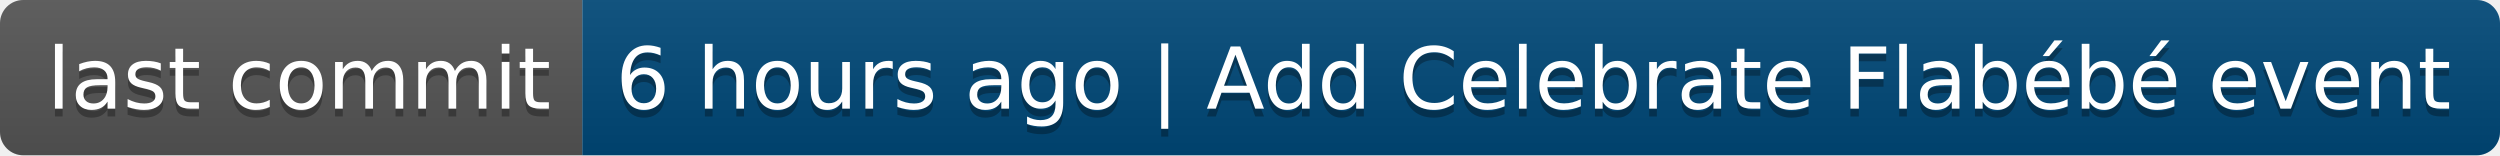
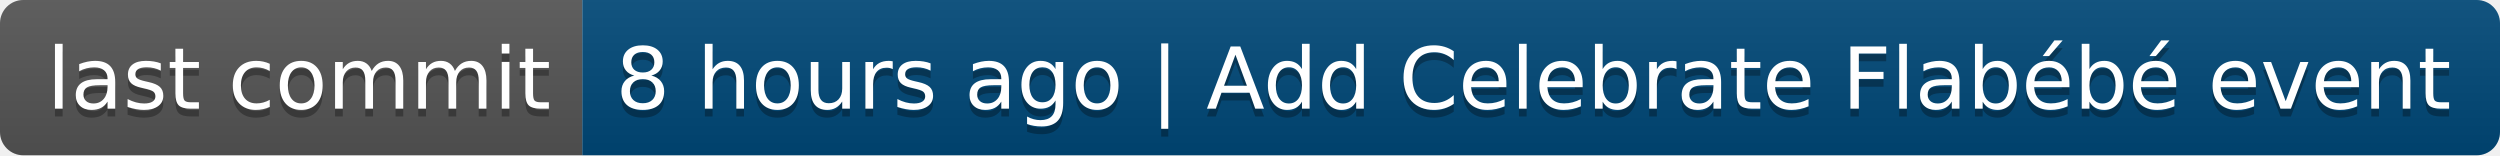
- <svg xmlns="http://www.w3.org/2000/svg" width="322" height="20" role="img" aria-label="last commit: 6 hours ago | Add Celebrate Flabébé event">
+ <svg xmlns="http://www.w3.org/2000/svg" width="322" height="20" role="img" aria-label="last commit: 8 hours ago | Add Celebrate Flabébé event">
  <linearGradient id="s" x2="0" y2="100%">
    <stop offset="0" stop-color="#bbb" stop-opacity=".1" />
    <stop offset="1" stop-opacity=".1" />
  </linearGradient>
  <clipPath id="r">
    <rect width="322" height="20" rx="3" fill="#fff" />
  </clipPath>
  <g clip-path="url(#r)">
    <rect width="75" height="20" fill="#555" />
    <rect x="75" width="247" height="20" fill="#004878" />
    <rect width="322" height="20" fill="url(#s)" />
  </g>
  <g fill="#fff" text-anchor="middle" font-family="Verdana,Geneva,DejaVu Sans,sans-serif" text-rendering="geometricPrecision" font-size="110">
    <text aria-hidden="true" x="385" y="150" fill="#010101" fill-opacity=".3" transform="scale(.1)" textLength="650">last commit</text>
    <text x="385" y="140" transform="scale(.1)" fill="#fff" textLength="650">last commit</text>
-     <text aria-hidden="true" x="1975" y="150" fill="#010101" fill-opacity=".3" transform="scale(.1)" textLength="2370">6 hours ago | Add Celebrate Flabébé event</text>
-     <text x="1975" y="140" transform="scale(.1)" fill="#fff" textLength="2370">6 hours ago | Add Celebrate Flabébé event</text>
+     <text aria-hidden="true" x="1975" y="150" fill="#010101" fill-opacity=".3" transform="scale(.1)" textLength="2370">8 hours ago | Add Celebrate Flabébé event</text>
+     <text x="1975" y="140" transform="scale(.1)" fill="#fff" textLength="2370">8 hours ago | Add Celebrate Flabébé event</text>
  </g>
</svg>
